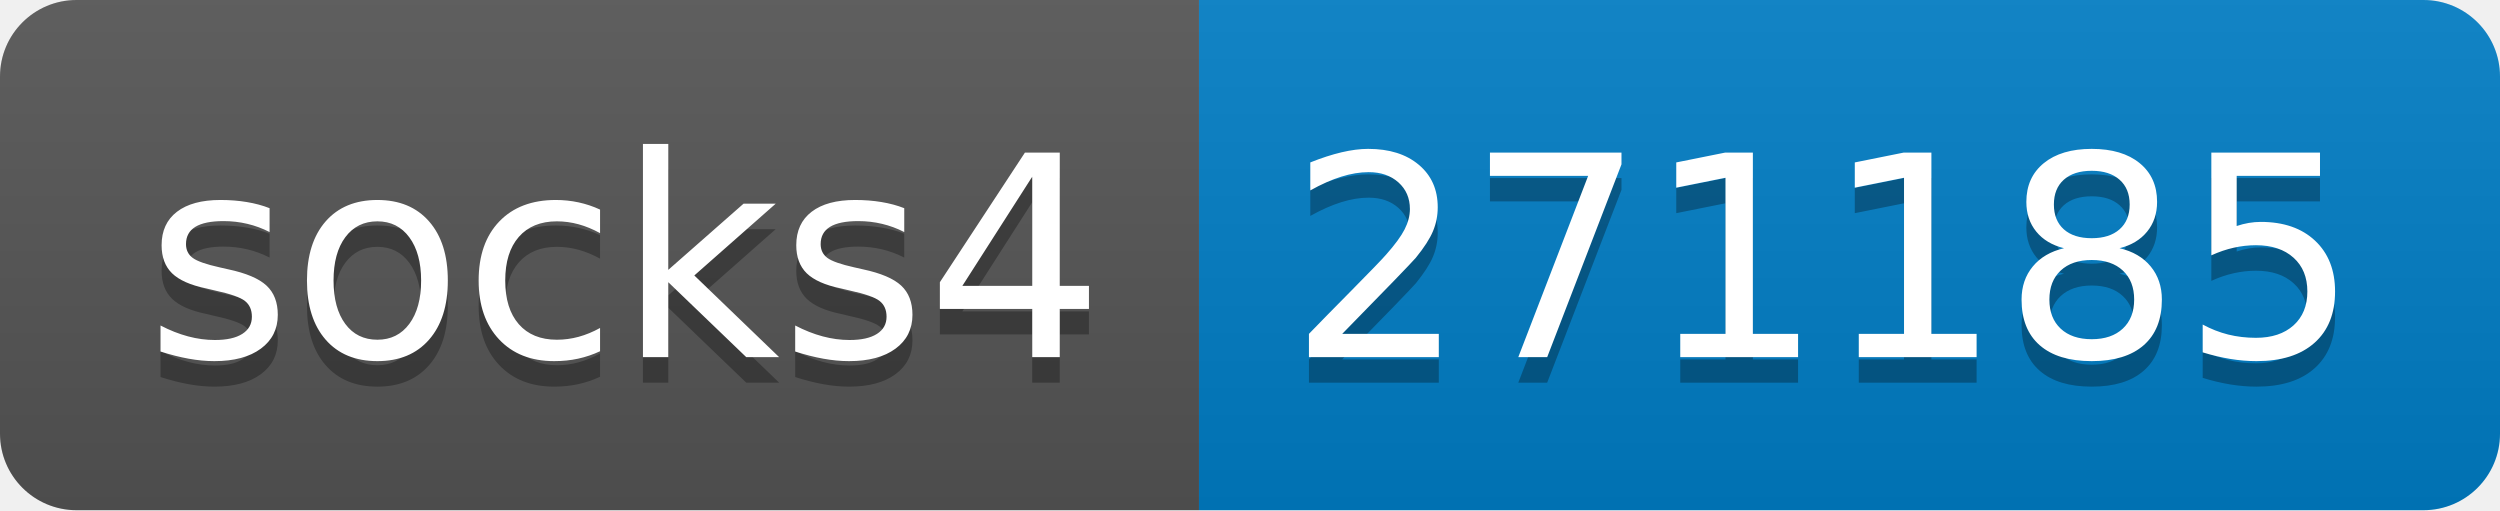
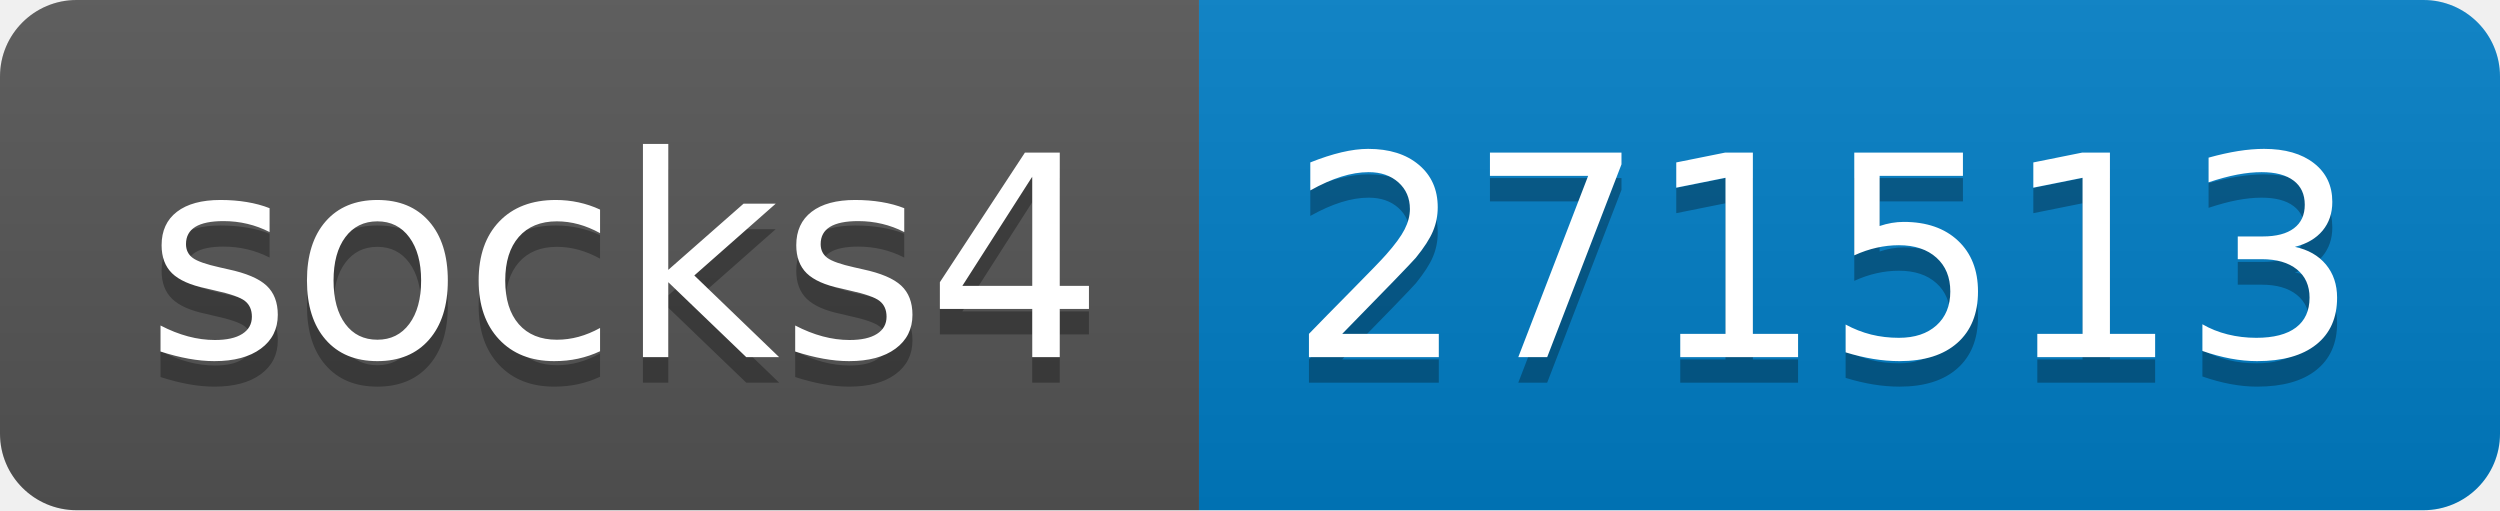
- <svg xmlns="http://www.w3.org/2000/svg" width="98" height="20" role="img" aria-label="socks4: 271185">
+ <svg xmlns="http://www.w3.org/2000/svg" width="98" height="20" role="img" aria-label="socks4: 271513">
  <linearGradient id="s" x2="0" y2="100%">
    <stop offset="0" stop-color="#bbb" stop-opacity=".1" />
    <stop offset="1" stop-opacity=".1" />
  </linearGradient>
  <clipPath id="r">
    <rect width="98" height="20" rx="3" fill="#fff" />
  </clipPath>
  <g clip-path="url(#r)">
    <rect width="47" height="20" fill="#555" />
    <rect x="47" width="51" height="20" fill="#007ec6" />
    <rect width="98" height="20" fill="url(#s)" />
  </g>
  <g fill="#fff" text-anchor="middle" font-family="Verdana,Geneva,DejaVu Sans,sans-serif" text-rendering="geometricPrecision" font-size="110">
    <text aria-hidden="true" x="245" y="150" fill="#010101" fill-opacity=".3" transform="scale(.1)" textLength="370">socks4</text>
    <text x="245" y="140" transform="scale(.1)" fill="#fff" textLength="370">socks4</text>
-     <text aria-hidden="true" x="715" y="150" fill="#010101" fill-opacity=".3" transform="scale(.1)" textLength="410">271185</text>
-     <text x="715" y="140" transform="scale(.1)" fill="#fff" textLength="410">271185</text>
+     <text aria-hidden="true" x="715" y="150" fill="#010101" fill-opacity=".3" transform="scale(.1)" textLength="410">271513</text>
+     <text x="715" y="140" transform="scale(.1)" fill="#fff" textLength="410">271513</text>
  </g>
</svg>
